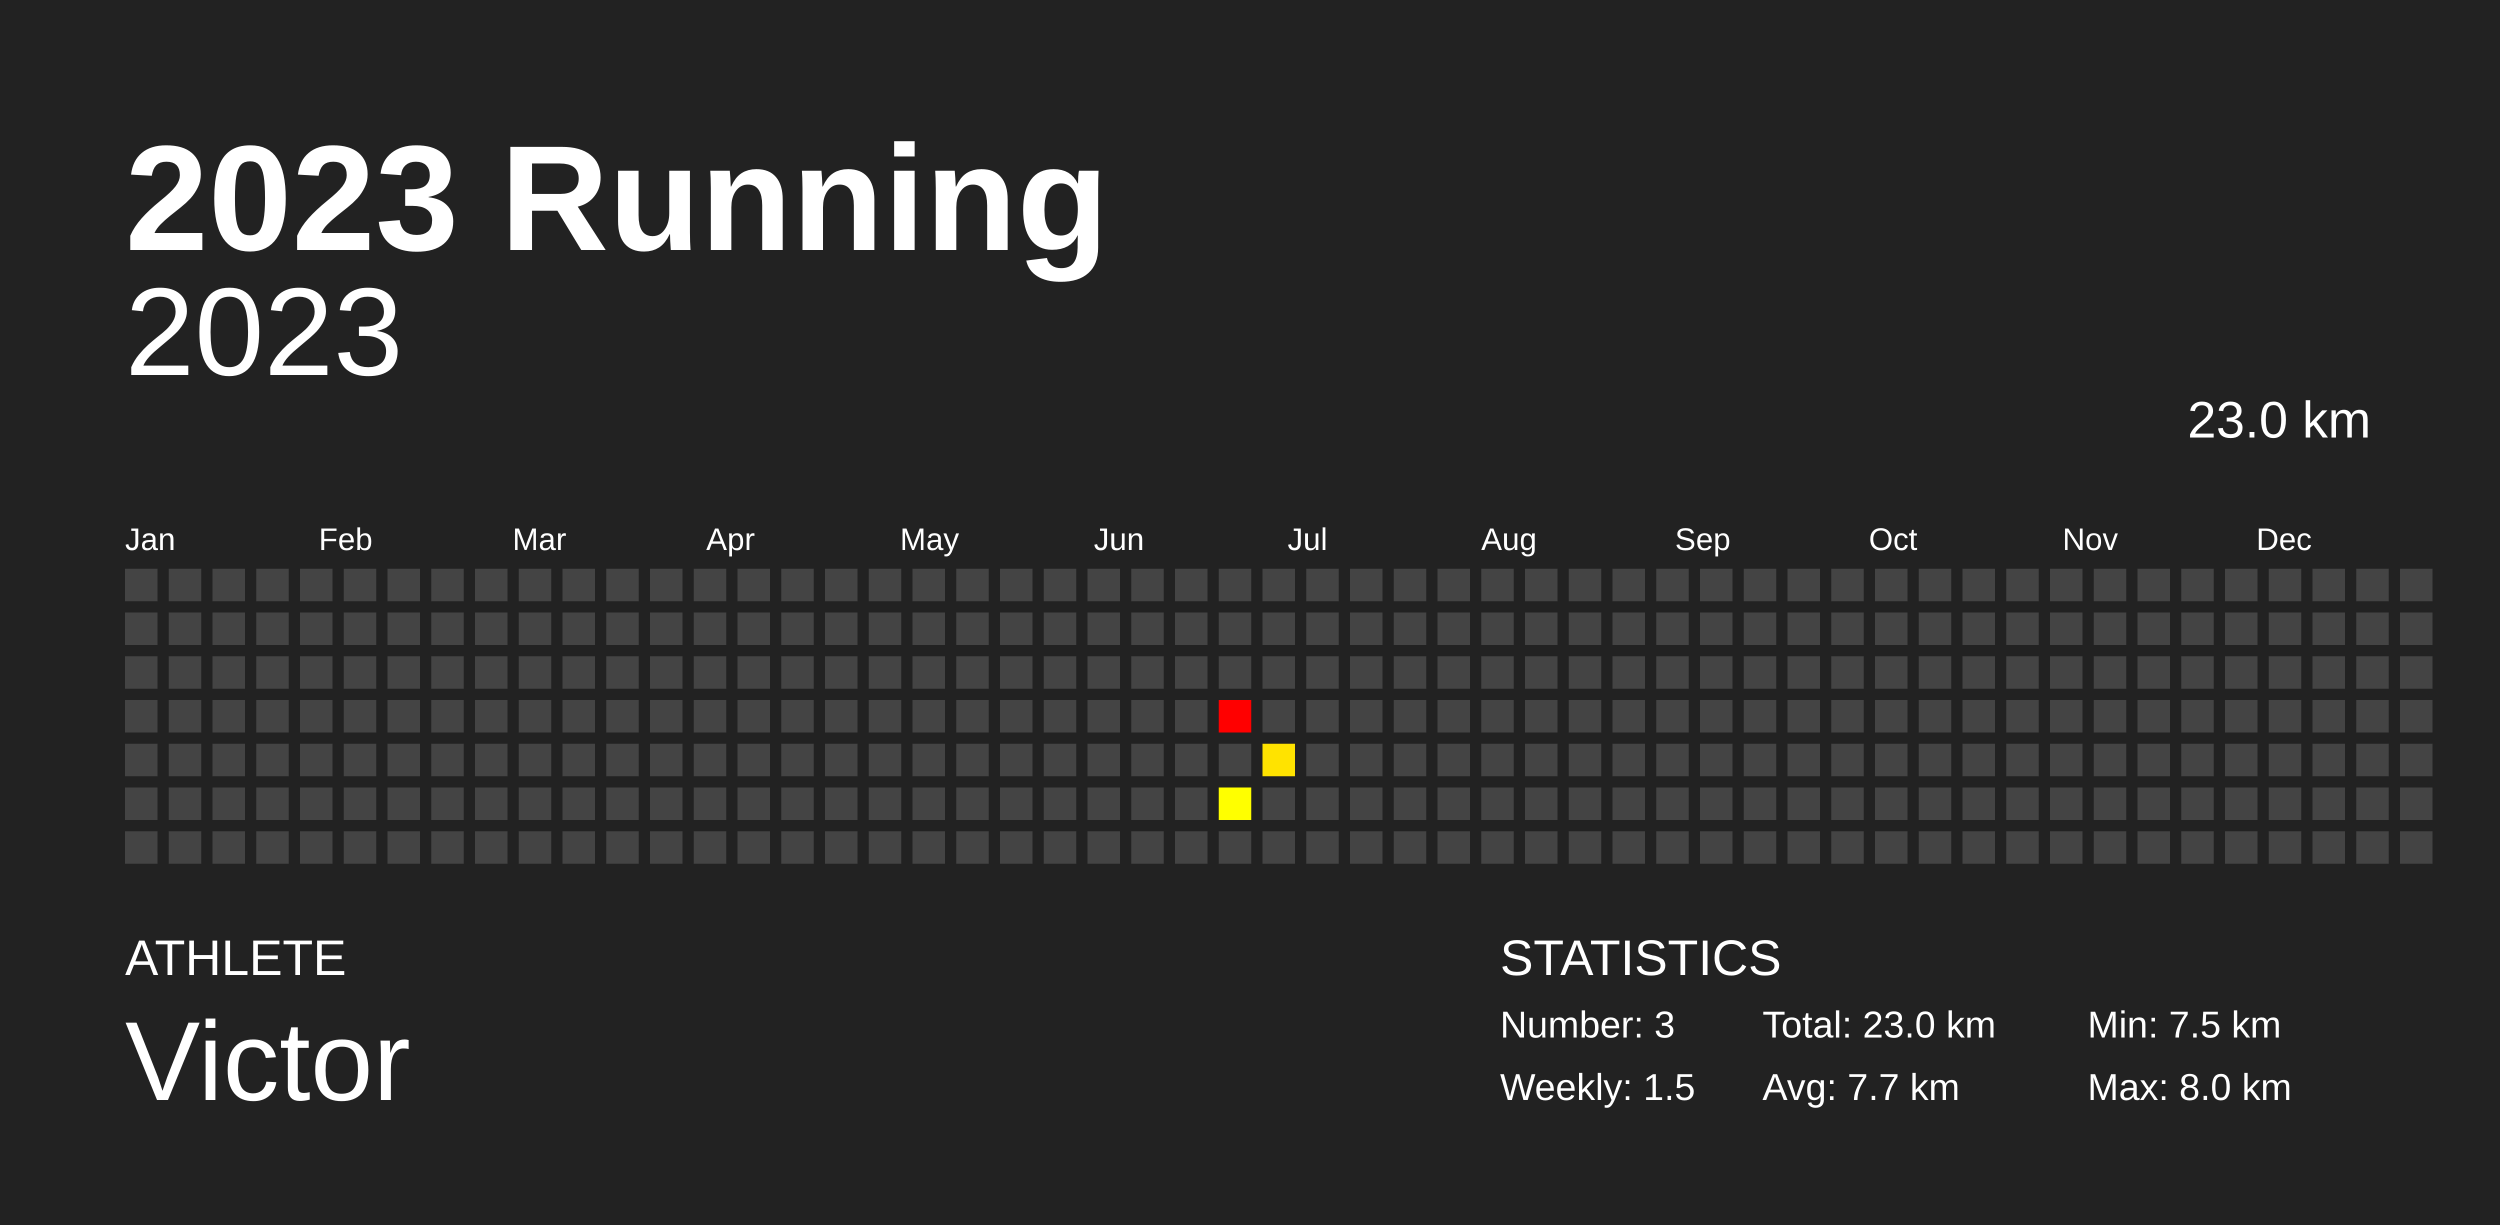
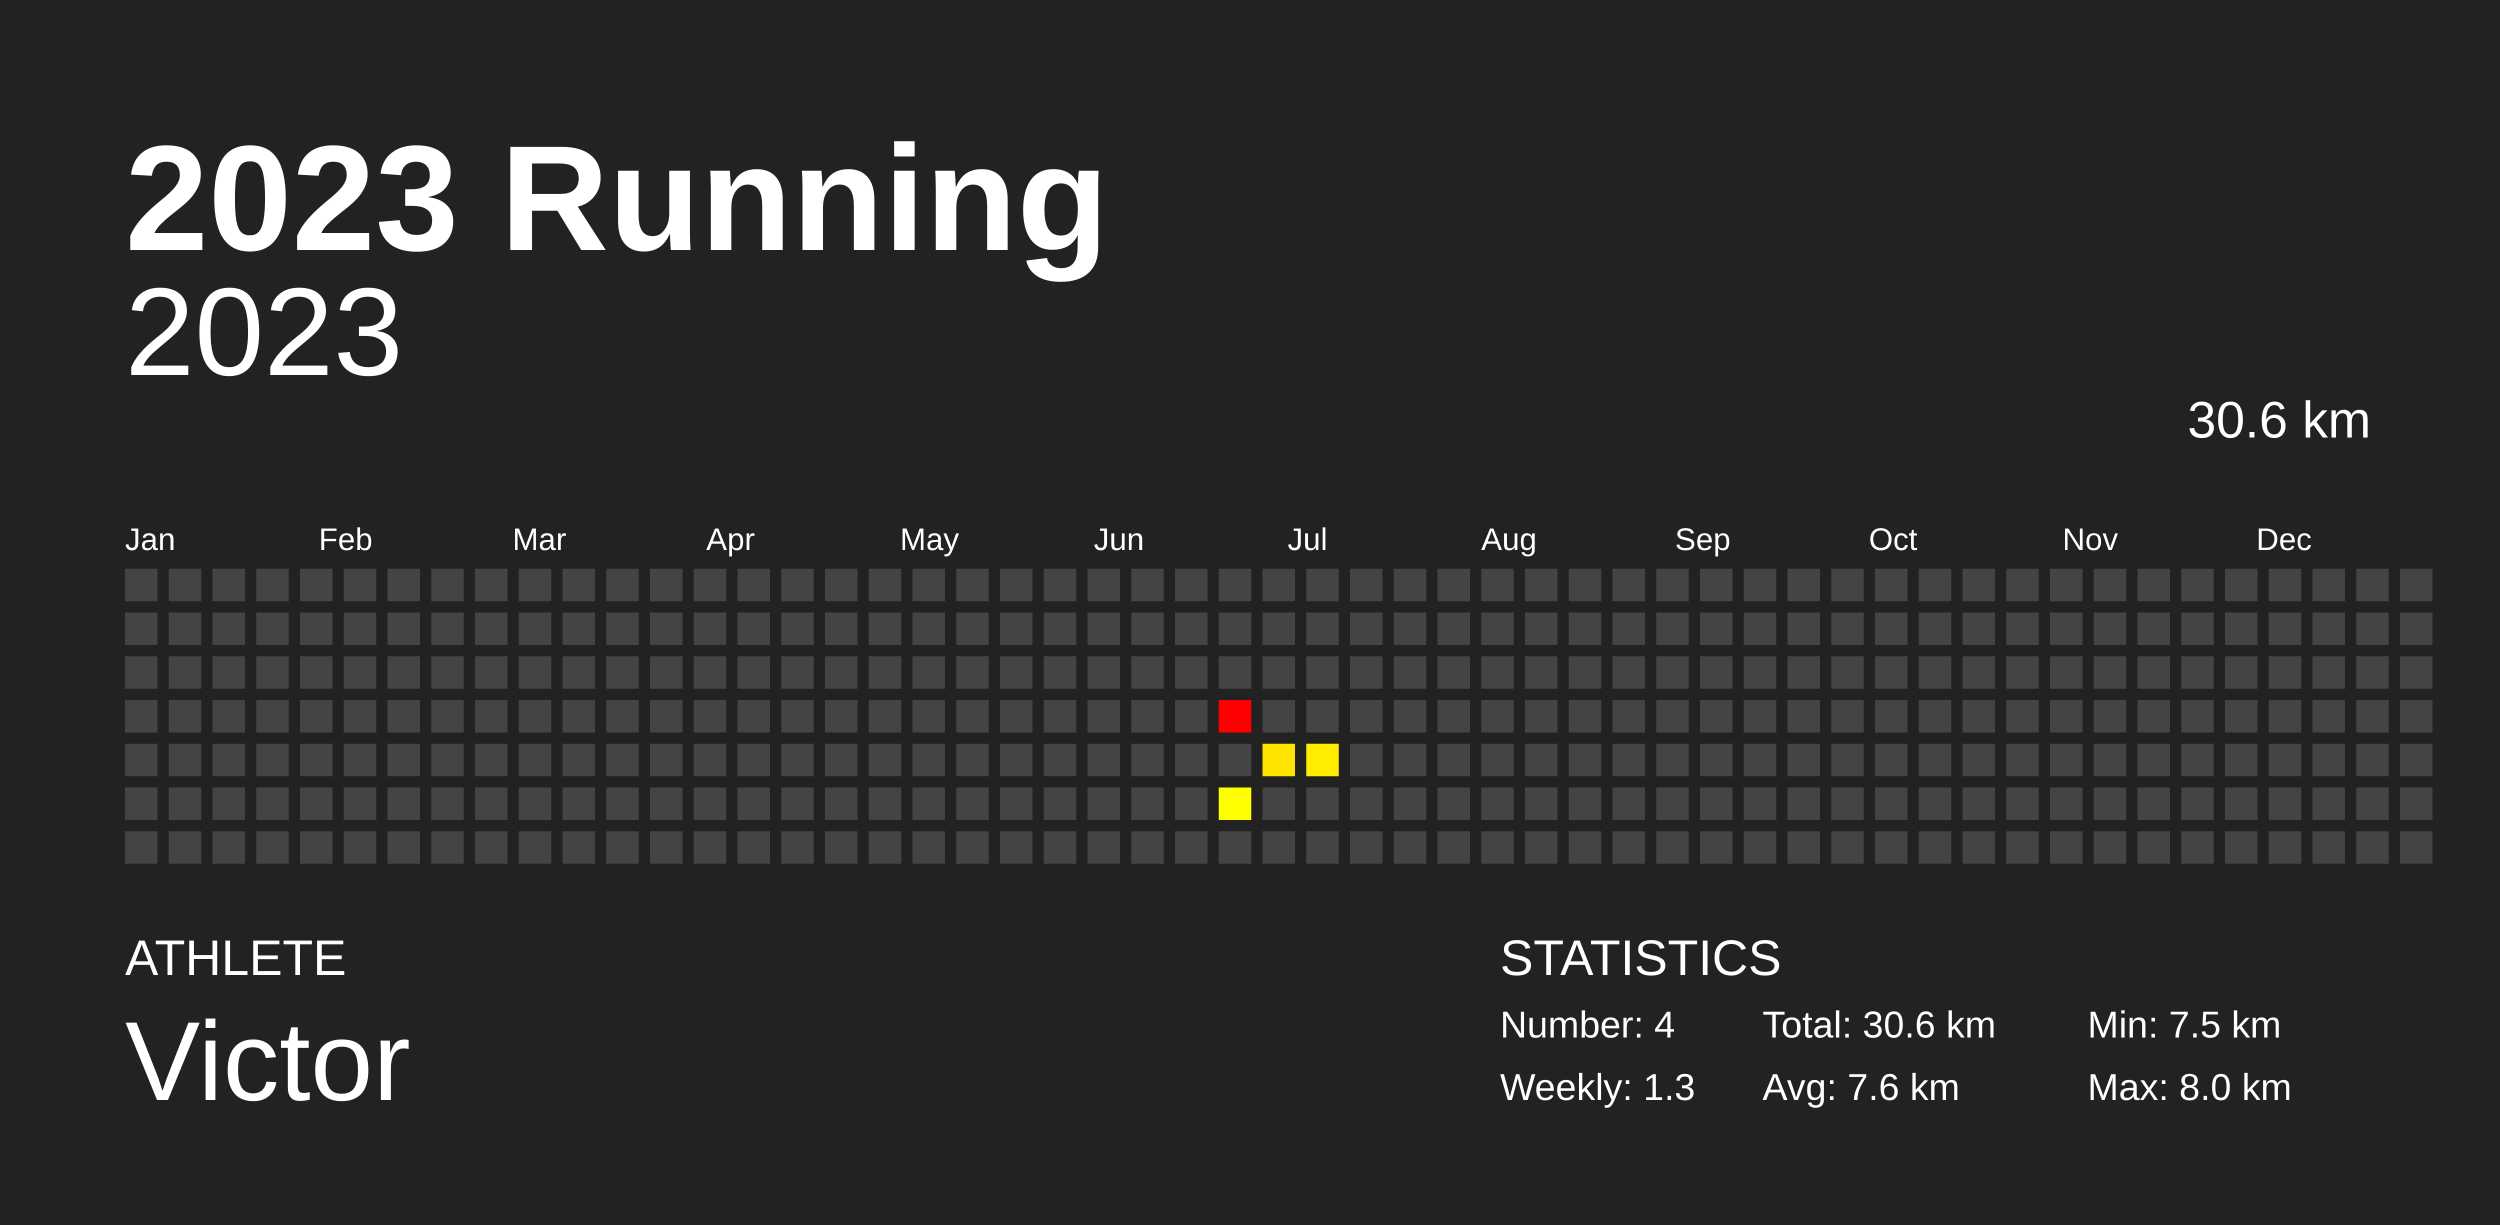
<svg xmlns="http://www.w3.org/2000/svg" baseProfile="full" height="98mm" version="1.1" viewBox="0,0,200,98" width="200mm">
  <defs />
  <rect fill="#222222" height="98" width="200" x="0" y="0" />
  <text fill="#FFFFFF" style="font-size:12px; font-family:Arial; font-weight:bold;" x="10" y="20">2023 Running</text>
  <text fill="#FFFFFF" style="font-size:4px; font-family:Arial" x="10" y="78">ATHLETE</text>
  <text fill="#FFFFFF" style="font-size:9px; font-family:Arial" x="10" y="88">Victor</text>
  <text fill="#FFFFFF" style="font-size:4px; font-family:Arial" x="120" y="78">STATISTICS</text>
-   <text fill="#FFFFFF" style="font-size:3px; font-family:Arial" x="120" y="83">Number: 3</text>
-   <text fill="#FFFFFF" style="font-size:3px; font-family:Arial" x="120" y="88">Weekly: 1.5</text>
-   <text fill="#FFFFFF" style="font-size:3px; font-family:Arial" x="141" y="83">Total: 23.0 km</text>
-   <text fill="#FFFFFF" style="font-size:3px; font-family:Arial" x="141" y="88">Avg: 7.7 km</text>
+   <text fill="#FFFFFF" style="font-size:3px; font-family:Arial" x="120" y="83">Number: 4</text>
+   <text fill="#FFFFFF" style="font-size:3px; font-family:Arial" x="120" y="88">Weekly: 1.3</text>
+   <text fill="#FFFFFF" style="font-size:3px; font-family:Arial" x="141" y="83">Total: 30.6 km</text>
+   <text fill="#FFFFFF" style="font-size:3px; font-family:Arial" x="141" y="88">Avg: 7.6 km</text>
  <text fill="#FFFFFF" style="font-size:3px; font-family:Arial" x="167" y="83">Min: 7.5 km</text>
  <text fill="#FFFFFF" style="font-size:3px; font-family:Arial" x="167" y="88">Max: 8.0 km</text>
  <text alignment-baseline="hanging" fill="#FFFFFF" style="font-size:10.0px; font-family:Arial;" x="10" y="30">2023</text>
-   <text alignment-baseline="hanging" fill="#FFFFFF" style="font-size:4.125px; font-family:Arial;" x="175" y="35">23.0 km</text>
+   <text alignment-baseline="hanging" fill="#FFFFFF" style="font-size:4.125px; font-family:Arial;" x="175" y="35">30.6 km</text>
  <text fill="#FFFFFF" style="font-size:2.5px; font-family:Arial" x="10.0" y="44">Jan</text>
  <text fill="#FFFFFF" style="font-size:2.5px; font-family:Arial" x="25.5" y="44">Feb</text>
  <text fill="#FFFFFF" style="font-size:2.5px; font-family:Arial" x="41.0" y="44">Mar</text>
  <text fill="#FFFFFF" style="font-size:2.5px; font-family:Arial" x="56.5" y="44">Apr</text>
  <text fill="#FFFFFF" style="font-size:2.5px; font-family:Arial" x="72.0" y="44">May</text>
  <text fill="#FFFFFF" style="font-size:2.5px; font-family:Arial" x="87.5" y="44">Jun</text>
  <text fill="#FFFFFF" style="font-size:2.5px; font-family:Arial" x="103.0" y="44">Jul</text>
  <text fill="#FFFFFF" style="font-size:2.5px; font-family:Arial" x="118.5" y="44">Aug</text>
  <text fill="#FFFFFF" style="font-size:2.5px; font-family:Arial" x="134.0" y="44">Sep</text>
  <text fill="#FFFFFF" style="font-size:2.5px; font-family:Arial" x="149.5" y="44">Oct</text>
  <text fill="#FFFFFF" style="font-size:2.5px; font-family:Arial" x="165.0" y="44">Nov</text>
  <text fill="#FFFFFF" style="font-size:2.5px; font-family:Arial" x="180.5" y="44">Dec</text>
  <rect fill="#444444" height="2.6" width="2.6" x="10.0" y="45.5" />
  <rect fill="#444444" height="2.6" width="2.6" x="10.0" y="49.0" />
  <rect fill="#444444" height="2.6" width="2.6" x="10.0" y="52.5" />
  <rect fill="#444444" height="2.6" width="2.6" x="10.0" y="56.0" />
  <rect fill="#444444" height="2.6" width="2.6" x="10.0" y="59.5" />
  <rect fill="#444444" height="2.6" width="2.6" x="10.0" y="63.0" />
  <rect fill="#444444" height="2.6" width="2.6" x="10.0" y="66.5" />
  <rect fill="#444444" height="2.6" width="2.6" x="13.5" y="45.5" />
  <rect fill="#444444" height="2.6" width="2.6" x="13.5" y="49.0" />
  <rect fill="#444444" height="2.6" width="2.6" x="13.5" y="52.5" />
  <rect fill="#444444" height="2.6" width="2.6" x="13.5" y="56.0" />
  <rect fill="#444444" height="2.6" width="2.6" x="13.5" y="59.5" />
  <rect fill="#444444" height="2.6" width="2.6" x="13.5" y="63.0" />
  <rect fill="#444444" height="2.6" width="2.6" x="13.5" y="66.5" />
  <rect fill="#444444" height="2.6" width="2.6" x="17.0" y="45.5" />
  <rect fill="#444444" height="2.6" width="2.6" x="17.0" y="49.0" />
  <rect fill="#444444" height="2.6" width="2.6" x="17.0" y="52.5" />
  <rect fill="#444444" height="2.6" width="2.6" x="17.0" y="56.0" />
  <rect fill="#444444" height="2.6" width="2.6" x="17.0" y="59.5" />
  <rect fill="#444444" height="2.6" width="2.6" x="17.0" y="63.0" />
  <rect fill="#444444" height="2.6" width="2.6" x="17.0" y="66.5" />
  <rect fill="#444444" height="2.6" width="2.6" x="20.5" y="45.5" />
  <rect fill="#444444" height="2.6" width="2.6" x="20.5" y="49.0" />
  <rect fill="#444444" height="2.6" width="2.6" x="20.5" y="52.5" />
  <rect fill="#444444" height="2.6" width="2.6" x="20.5" y="56.0" />
  <rect fill="#444444" height="2.6" width="2.6" x="20.5" y="59.5" />
  <rect fill="#444444" height="2.6" width="2.6" x="20.5" y="63.0" />
  <rect fill="#444444" height="2.6" width="2.6" x="20.5" y="66.5" />
  <rect fill="#444444" height="2.6" width="2.6" x="24.0" y="45.5" />
  <rect fill="#444444" height="2.6" width="2.6" x="24.0" y="49.0" />
  <rect fill="#444444" height="2.6" width="2.6" x="24.0" y="52.5" />
  <rect fill="#444444" height="2.6" width="2.6" x="24.0" y="56.0" />
  <rect fill="#444444" height="2.6" width="2.6" x="24.0" y="59.5" />
  <rect fill="#444444" height="2.6" width="2.6" x="24.0" y="63.0" />
  <rect fill="#444444" height="2.6" width="2.6" x="24.0" y="66.5" />
  <rect fill="#444444" height="2.6" width="2.6" x="27.5" y="45.5" />
  <rect fill="#444444" height="2.6" width="2.6" x="27.5" y="49.0" />
  <rect fill="#444444" height="2.6" width="2.6" x="27.5" y="52.5" />
  <rect fill="#444444" height="2.6" width="2.6" x="27.5" y="56.0" />
  <rect fill="#444444" height="2.6" width="2.6" x="27.5" y="59.5" />
  <rect fill="#444444" height="2.6" width="2.6" x="27.5" y="63.0" />
  <rect fill="#444444" height="2.6" width="2.6" x="27.5" y="66.5" />
  <rect fill="#444444" height="2.6" width="2.6" x="31.0" y="45.5" />
  <rect fill="#444444" height="2.6" width="2.6" x="31.0" y="49.0" />
  <rect fill="#444444" height="2.6" width="2.6" x="31.0" y="52.5" />
  <rect fill="#444444" height="2.6" width="2.6" x="31.0" y="56.0" />
  <rect fill="#444444" height="2.6" width="2.6" x="31.0" y="59.5" />
  <rect fill="#444444" height="2.6" width="2.6" x="31.0" y="63.0" />
  <rect fill="#444444" height="2.6" width="2.6" x="31.0" y="66.5" />
  <rect fill="#444444" height="2.6" width="2.6" x="34.5" y="45.5" />
  <rect fill="#444444" height="2.6" width="2.6" x="34.5" y="49.0" />
  <rect fill="#444444" height="2.6" width="2.6" x="34.5" y="52.5" />
  <rect fill="#444444" height="2.6" width="2.6" x="34.5" y="56.0" />
  <rect fill="#444444" height="2.6" width="2.6" x="34.5" y="59.5" />
  <rect fill="#444444" height="2.6" width="2.6" x="34.5" y="63.0" />
  <rect fill="#444444" height="2.6" width="2.6" x="34.5" y="66.5" />
  <rect fill="#444444" height="2.6" width="2.6" x="38.0" y="45.5" />
  <rect fill="#444444" height="2.6" width="2.6" x="38.0" y="49.0" />
  <rect fill="#444444" height="2.6" width="2.6" x="38.0" y="52.5" />
  <rect fill="#444444" height="2.6" width="2.6" x="38.0" y="56.0" />
  <rect fill="#444444" height="2.6" width="2.6" x="38.0" y="59.5" />
  <rect fill="#444444" height="2.6" width="2.6" x="38.0" y="63.0" />
  <rect fill="#444444" height="2.6" width="2.6" x="38.0" y="66.5" />
  <rect fill="#444444" height="2.6" width="2.6" x="41.5" y="45.5" />
  <rect fill="#444444" height="2.6" width="2.6" x="41.5" y="49.0" />
  <rect fill="#444444" height="2.6" width="2.6" x="41.5" y="52.5" />
  <rect fill="#444444" height="2.6" width="2.6" x="41.5" y="56.0" />
  <rect fill="#444444" height="2.6" width="2.6" x="41.5" y="59.5" />
  <rect fill="#444444" height="2.6" width="2.6" x="41.5" y="63.0" />
  <rect fill="#444444" height="2.6" width="2.6" x="41.5" y="66.5" />
  <rect fill="#444444" height="2.6" width="2.6" x="45.0" y="45.5" />
  <rect fill="#444444" height="2.6" width="2.6" x="45.0" y="49.0" />
  <rect fill="#444444" height="2.6" width="2.6" x="45.0" y="52.5" />
  <rect fill="#444444" height="2.6" width="2.6" x="45.0" y="56.0" />
  <rect fill="#444444" height="2.6" width="2.6" x="45.0" y="59.5" />
  <rect fill="#444444" height="2.6" width="2.6" x="45.0" y="63.0" />
  <rect fill="#444444" height="2.6" width="2.6" x="45.0" y="66.5" />
  <rect fill="#444444" height="2.6" width="2.6" x="48.5" y="45.5" />
  <rect fill="#444444" height="2.6" width="2.6" x="48.5" y="49.0" />
  <rect fill="#444444" height="2.6" width="2.6" x="48.5" y="52.5" />
  <rect fill="#444444" height="2.6" width="2.6" x="48.5" y="56.0" />
  <rect fill="#444444" height="2.6" width="2.6" x="48.5" y="59.5" />
  <rect fill="#444444" height="2.6" width="2.6" x="48.5" y="63.0" />
  <rect fill="#444444" height="2.6" width="2.6" x="48.5" y="66.5" />
  <rect fill="#444444" height="2.6" width="2.6" x="52.0" y="45.5" />
  <rect fill="#444444" height="2.6" width="2.6" x="52.0" y="49.0" />
  <rect fill="#444444" height="2.6" width="2.6" x="52.0" y="52.5" />
  <rect fill="#444444" height="2.6" width="2.6" x="52.0" y="56.0" />
  <rect fill="#444444" height="2.6" width="2.6" x="52.0" y="59.5" />
  <rect fill="#444444" height="2.6" width="2.6" x="52.0" y="63.0" />
  <rect fill="#444444" height="2.6" width="2.6" x="52.0" y="66.5" />
  <rect fill="#444444" height="2.6" width="2.6" x="55.5" y="45.5" />
  <rect fill="#444444" height="2.6" width="2.6" x="55.5" y="49.0" />
  <rect fill="#444444" height="2.6" width="2.6" x="55.5" y="52.5" />
  <rect fill="#444444" height="2.6" width="2.6" x="55.5" y="56.0" />
  <rect fill="#444444" height="2.6" width="2.6" x="55.5" y="59.5" />
  <rect fill="#444444" height="2.6" width="2.6" x="55.5" y="63.0" />
  <rect fill="#444444" height="2.6" width="2.6" x="55.5" y="66.5" />
  <rect fill="#444444" height="2.6" width="2.6" x="59.0" y="45.5" />
  <rect fill="#444444" height="2.6" width="2.6" x="59.0" y="49.0" />
  <rect fill="#444444" height="2.6" width="2.6" x="59.0" y="52.5" />
  <rect fill="#444444" height="2.6" width="2.6" x="59.0" y="56.0" />
  <rect fill="#444444" height="2.6" width="2.6" x="59.0" y="59.5" />
  <rect fill="#444444" height="2.6" width="2.6" x="59.0" y="63.0" />
  <rect fill="#444444" height="2.6" width="2.6" x="59.0" y="66.5" />
  <rect fill="#444444" height="2.6" width="2.6" x="62.5" y="45.5" />
  <rect fill="#444444" height="2.6" width="2.6" x="62.5" y="49.0" />
  <rect fill="#444444" height="2.6" width="2.6" x="62.5" y="52.5" />
  <rect fill="#444444" height="2.6" width="2.6" x="62.5" y="56.0" />
  <rect fill="#444444" height="2.6" width="2.6" x="62.5" y="59.5" />
  <rect fill="#444444" height="2.6" width="2.6" x="62.5" y="63.0" />
  <rect fill="#444444" height="2.6" width="2.6" x="62.5" y="66.5" />
  <rect fill="#444444" height="2.6" width="2.6" x="66.0" y="45.5" />
  <rect fill="#444444" height="2.6" width="2.6" x="66.0" y="49.0" />
  <rect fill="#444444" height="2.6" width="2.6" x="66.0" y="52.5" />
  <rect fill="#444444" height="2.6" width="2.6" x="66.0" y="56.0" />
  <rect fill="#444444" height="2.6" width="2.6" x="66.0" y="59.5" />
  <rect fill="#444444" height="2.6" width="2.6" x="66.0" y="63.0" />
  <rect fill="#444444" height="2.6" width="2.6" x="66.0" y="66.5" />
  <rect fill="#444444" height="2.6" width="2.6" x="69.5" y="45.5" />
  <rect fill="#444444" height="2.6" width="2.6" x="69.5" y="49.0" />
  <rect fill="#444444" height="2.6" width="2.6" x="69.5" y="52.5" />
  <rect fill="#444444" height="2.6" width="2.6" x="69.5" y="56.0" />
  <rect fill="#444444" height="2.6" width="2.6" x="69.5" y="59.5" />
  <rect fill="#444444" height="2.6" width="2.6" x="69.5" y="63.0" />
  <rect fill="#444444" height="2.6" width="2.6" x="69.5" y="66.5" />
  <rect fill="#444444" height="2.6" width="2.6" x="73.0" y="45.5" />
  <rect fill="#444444" height="2.6" width="2.6" x="73.0" y="49.0" />
  <rect fill="#444444" height="2.6" width="2.6" x="73.0" y="52.5" />
  <rect fill="#444444" height="2.6" width="2.6" x="73.0" y="56.0" />
  <rect fill="#444444" height="2.6" width="2.6" x="73.0" y="59.5" />
  <rect fill="#444444" height="2.6" width="2.6" x="73.0" y="63.0" />
  <rect fill="#444444" height="2.6" width="2.6" x="73.0" y="66.5" />
  <rect fill="#444444" height="2.6" width="2.6" x="76.5" y="45.5" />
  <rect fill="#444444" height="2.6" width="2.6" x="76.5" y="49.0" />
  <rect fill="#444444" height="2.6" width="2.6" x="76.5" y="52.5" />
  <rect fill="#444444" height="2.6" width="2.6" x="76.5" y="56.0" />
  <rect fill="#444444" height="2.6" width="2.6" x="76.5" y="59.5" />
  <rect fill="#444444" height="2.6" width="2.6" x="76.5" y="63.0" />
  <rect fill="#444444" height="2.6" width="2.6" x="76.5" y="66.5" />
  <rect fill="#444444" height="2.6" width="2.6" x="80.0" y="45.5" />
  <rect fill="#444444" height="2.6" width="2.6" x="80.0" y="49.0" />
  <rect fill="#444444" height="2.6" width="2.6" x="80.0" y="52.5" />
  <rect fill="#444444" height="2.6" width="2.6" x="80.0" y="56.0" />
  <rect fill="#444444" height="2.6" width="2.6" x="80.0" y="59.5" />
  <rect fill="#444444" height="2.6" width="2.6" x="80.0" y="63.0" />
  <rect fill="#444444" height="2.6" width="2.6" x="80.0" y="66.5" />
  <rect fill="#444444" height="2.6" width="2.6" x="83.5" y="45.5" />
  <rect fill="#444444" height="2.6" width="2.6" x="83.5" y="49.0" />
  <rect fill="#444444" height="2.6" width="2.6" x="83.5" y="52.5" />
  <rect fill="#444444" height="2.6" width="2.6" x="83.5" y="56.0" />
  <rect fill="#444444" height="2.6" width="2.6" x="83.5" y="59.5" />
  <rect fill="#444444" height="2.6" width="2.6" x="83.5" y="63.0" />
  <rect fill="#444444" height="2.6" width="2.6" x="83.5" y="66.5" />
  <rect fill="#444444" height="2.6" width="2.6" x="87.0" y="45.5" />
  <rect fill="#444444" height="2.6" width="2.6" x="87.0" y="49.0" />
  <rect fill="#444444" height="2.6" width="2.6" x="87.0" y="52.5" />
  <rect fill="#444444" height="2.6" width="2.6" x="87.0" y="56.0" />
  <rect fill="#444444" height="2.6" width="2.6" x="87.0" y="59.5" />
  <rect fill="#444444" height="2.6" width="2.6" x="87.0" y="63.0" />
  <rect fill="#444444" height="2.6" width="2.6" x="87.0" y="66.5" />
  <rect fill="#444444" height="2.6" width="2.6" x="90.5" y="45.5" />
  <rect fill="#444444" height="2.6" width="2.6" x="90.5" y="49.0" />
  <rect fill="#444444" height="2.6" width="2.6" x="90.5" y="52.5" />
  <rect fill="#444444" height="2.6" width="2.6" x="90.5" y="56.0" />
  <rect fill="#444444" height="2.6" width="2.6" x="90.5" y="59.5" />
  <rect fill="#444444" height="2.6" width="2.6" x="90.5" y="63.0" />
  <rect fill="#444444" height="2.6" width="2.6" x="90.5" y="66.5" />
  <rect fill="#444444" height="2.6" width="2.6" x="94.0" y="45.5" />
  <rect fill="#444444" height="2.6" width="2.6" x="94.0" y="49.0" />
  <rect fill="#444444" height="2.6" width="2.6" x="94.0" y="52.5" />
  <rect fill="#444444" height="2.6" width="2.6" x="94.0" y="56.0" />
  <rect fill="#444444" height="2.6" width="2.6" x="94.0" y="59.5" />
  <rect fill="#444444" height="2.6" width="2.6" x="94.0" y="63.0" />
  <rect fill="#444444" height="2.6" width="2.6" x="94.0" y="66.5" />
  <rect fill="#444444" height="2.6" width="2.6" x="97.5" y="45.5" />
  <rect fill="#444444" height="2.6" width="2.6" x="97.5" y="49.0" />
  <rect fill="#444444" height="2.6" width="2.6" x="97.5" y="52.5" />
  <rect fill="#ff0000" height="2.6" width="2.6" x="97.5" y="56.0" />
  <rect fill="#444444" height="2.6" width="2.6" x="97.5" y="59.5" />
  <rect fill="#ffff00" height="2.6" width="2.6" x="97.5" y="63.0" />
  <rect fill="#444444" height="2.6" width="2.6" x="97.5" y="66.5" />
  <rect fill="#444444" height="2.6" width="2.6" x="101.0" y="45.5" />
  <rect fill="#444444" height="2.6" width="2.6" x="101.0" y="49.0" />
  <rect fill="#444444" height="2.6" width="2.6" x="101.0" y="52.5" />
  <rect fill="#444444" height="2.6" width="2.6" x="101.0" y="56.0" />
  <rect fill="#ffe300" height="2.6" width="2.6" x="101.0" y="59.5" />
  <rect fill="#444444" height="2.6" width="2.6" x="101.0" y="63.0" />
  <rect fill="#444444" height="2.6" width="2.6" x="101.0" y="66.5" />
  <rect fill="#444444" height="2.6" width="2.6" x="104.5" y="45.5" />
  <rect fill="#444444" height="2.6" width="2.6" x="104.5" y="49.0" />
  <rect fill="#444444" height="2.6" width="2.6" x="104.5" y="52.5" />
  <rect fill="#444444" height="2.6" width="2.6" x="104.5" y="56.0" />
-   <rect fill="#444444" height="2.6" width="2.6" x="104.5" y="59.5" />
+   <rect fill="#ffed00" height="2.6" width="2.6" x="104.5" y="59.5" />
  <rect fill="#444444" height="2.6" width="2.6" x="104.5" y="63.0" />
  <rect fill="#444444" height="2.6" width="2.6" x="104.5" y="66.5" />
  <rect fill="#444444" height="2.6" width="2.6" x="108.0" y="45.5" />
  <rect fill="#444444" height="2.6" width="2.6" x="108.0" y="49.0" />
  <rect fill="#444444" height="2.6" width="2.6" x="108.0" y="52.5" />
  <rect fill="#444444" height="2.6" width="2.6" x="108.0" y="56.0" />
  <rect fill="#444444" height="2.6" width="2.6" x="108.0" y="59.5" />
  <rect fill="#444444" height="2.6" width="2.6" x="108.0" y="63.0" />
  <rect fill="#444444" height="2.6" width="2.6" x="108.0" y="66.5" />
  <rect fill="#444444" height="2.6" width="2.6" x="111.5" y="45.5" />
  <rect fill="#444444" height="2.6" width="2.6" x="111.5" y="49.0" />
  <rect fill="#444444" height="2.6" width="2.6" x="111.5" y="52.5" />
  <rect fill="#444444" height="2.6" width="2.6" x="111.5" y="56.0" />
  <rect fill="#444444" height="2.6" width="2.6" x="111.5" y="59.5" />
  <rect fill="#444444" height="2.6" width="2.6" x="111.5" y="63.0" />
  <rect fill="#444444" height="2.6" width="2.6" x="111.5" y="66.5" />
  <rect fill="#444444" height="2.6" width="2.6" x="115.0" y="45.5" />
  <rect fill="#444444" height="2.6" width="2.6" x="115.0" y="49.0" />
  <rect fill="#444444" height="2.6" width="2.6" x="115.0" y="52.5" />
  <rect fill="#444444" height="2.6" width="2.6" x="115.0" y="56.0" />
  <rect fill="#444444" height="2.6" width="2.6" x="115.0" y="59.5" />
  <rect fill="#444444" height="2.6" width="2.6" x="115.0" y="63.0" />
  <rect fill="#444444" height="2.6" width="2.6" x="115.0" y="66.5" />
  <rect fill="#444444" height="2.6" width="2.6" x="118.5" y="45.5" />
  <rect fill="#444444" height="2.6" width="2.6" x="118.5" y="49.0" />
  <rect fill="#444444" height="2.6" width="2.6" x="118.5" y="52.5" />
  <rect fill="#444444" height="2.6" width="2.6" x="118.5" y="56.0" />
  <rect fill="#444444" height="2.6" width="2.6" x="118.5" y="59.5" />
  <rect fill="#444444" height="2.6" width="2.6" x="118.5" y="63.0" />
  <rect fill="#444444" height="2.6" width="2.6" x="118.5" y="66.5" />
  <rect fill="#444444" height="2.6" width="2.6" x="122.0" y="45.5" />
  <rect fill="#444444" height="2.6" width="2.6" x="122.0" y="49.0" />
  <rect fill="#444444" height="2.6" width="2.6" x="122.0" y="52.5" />
  <rect fill="#444444" height="2.6" width="2.6" x="122.0" y="56.0" />
  <rect fill="#444444" height="2.6" width="2.6" x="122.0" y="59.5" />
  <rect fill="#444444" height="2.6" width="2.6" x="122.0" y="63.0" />
  <rect fill="#444444" height="2.6" width="2.6" x="122.0" y="66.5" />
  <rect fill="#444444" height="2.6" width="2.6" x="125.5" y="45.5" />
  <rect fill="#444444" height="2.6" width="2.6" x="125.5" y="49.0" />
  <rect fill="#444444" height="2.6" width="2.6" x="125.5" y="52.5" />
  <rect fill="#444444" height="2.6" width="2.6" x="125.5" y="56.0" />
  <rect fill="#444444" height="2.6" width="2.6" x="125.5" y="59.5" />
  <rect fill="#444444" height="2.6" width="2.6" x="125.5" y="63.0" />
  <rect fill="#444444" height="2.6" width="2.6" x="125.5" y="66.5" />
  <rect fill="#444444" height="2.6" width="2.6" x="129.0" y="45.5" />
  <rect fill="#444444" height="2.6" width="2.6" x="129.0" y="49.0" />
  <rect fill="#444444" height="2.6" width="2.6" x="129.0" y="52.5" />
  <rect fill="#444444" height="2.6" width="2.6" x="129.0" y="56.0" />
  <rect fill="#444444" height="2.6" width="2.6" x="129.0" y="59.5" />
  <rect fill="#444444" height="2.6" width="2.6" x="129.0" y="63.0" />
  <rect fill="#444444" height="2.6" width="2.6" x="129.0" y="66.5" />
  <rect fill="#444444" height="2.6" width="2.6" x="132.5" y="45.5" />
  <rect fill="#444444" height="2.6" width="2.6" x="132.5" y="49.0" />
  <rect fill="#444444" height="2.6" width="2.6" x="132.5" y="52.5" />
  <rect fill="#444444" height="2.6" width="2.6" x="132.5" y="56.0" />
  <rect fill="#444444" height="2.6" width="2.6" x="132.5" y="59.5" />
  <rect fill="#444444" height="2.6" width="2.6" x="132.5" y="63.0" />
  <rect fill="#444444" height="2.6" width="2.6" x="132.5" y="66.5" />
  <rect fill="#444444" height="2.6" width="2.6" x="136.0" y="45.5" />
  <rect fill="#444444" height="2.6" width="2.6" x="136.0" y="49.0" />
  <rect fill="#444444" height="2.6" width="2.6" x="136.0" y="52.5" />
  <rect fill="#444444" height="2.6" width="2.6" x="136.0" y="56.0" />
  <rect fill="#444444" height="2.6" width="2.6" x="136.0" y="59.5" />
  <rect fill="#444444" height="2.6" width="2.6" x="136.0" y="63.0" />
  <rect fill="#444444" height="2.6" width="2.6" x="136.0" y="66.5" />
  <rect fill="#444444" height="2.6" width="2.6" x="139.5" y="45.5" />
  <rect fill="#444444" height="2.6" width="2.6" x="139.5" y="49.0" />
  <rect fill="#444444" height="2.6" width="2.6" x="139.5" y="52.5" />
  <rect fill="#444444" height="2.6" width="2.6" x="139.5" y="56.0" />
  <rect fill="#444444" height="2.6" width="2.6" x="139.5" y="59.5" />
  <rect fill="#444444" height="2.6" width="2.6" x="139.5" y="63.0" />
  <rect fill="#444444" height="2.6" width="2.6" x="139.5" y="66.5" />
  <rect fill="#444444" height="2.6" width="2.6" x="143.0" y="45.5" />
  <rect fill="#444444" height="2.6" width="2.6" x="143.0" y="49.0" />
  <rect fill="#444444" height="2.6" width="2.6" x="143.0" y="52.5" />
  <rect fill="#444444" height="2.6" width="2.6" x="143.0" y="56.0" />
  <rect fill="#444444" height="2.6" width="2.6" x="143.0" y="59.5" />
  <rect fill="#444444" height="2.6" width="2.6" x="143.0" y="63.0" />
  <rect fill="#444444" height="2.6" width="2.6" x="143.0" y="66.5" />
  <rect fill="#444444" height="2.6" width="2.6" x="146.5" y="45.5" />
  <rect fill="#444444" height="2.6" width="2.6" x="146.5" y="49.0" />
  <rect fill="#444444" height="2.6" width="2.6" x="146.5" y="52.5" />
  <rect fill="#444444" height="2.6" width="2.6" x="146.5" y="56.0" />
  <rect fill="#444444" height="2.6" width="2.6" x="146.5" y="59.5" />
  <rect fill="#444444" height="2.6" width="2.6" x="146.5" y="63.0" />
  <rect fill="#444444" height="2.6" width="2.6" x="146.5" y="66.5" />
  <rect fill="#444444" height="2.6" width="2.6" x="150.0" y="45.5" />
  <rect fill="#444444" height="2.6" width="2.6" x="150.0" y="49.0" />
  <rect fill="#444444" height="2.6" width="2.6" x="150.0" y="52.5" />
  <rect fill="#444444" height="2.6" width="2.6" x="150.0" y="56.0" />
  <rect fill="#444444" height="2.6" width="2.6" x="150.0" y="59.5" />
  <rect fill="#444444" height="2.6" width="2.6" x="150.0" y="63.0" />
  <rect fill="#444444" height="2.6" width="2.6" x="150.0" y="66.5" />
  <rect fill="#444444" height="2.6" width="2.6" x="153.5" y="45.5" />
  <rect fill="#444444" height="2.6" width="2.6" x="153.5" y="49.0" />
  <rect fill="#444444" height="2.6" width="2.6" x="153.5" y="52.5" />
  <rect fill="#444444" height="2.6" width="2.6" x="153.5" y="56.0" />
  <rect fill="#444444" height="2.6" width="2.6" x="153.5" y="59.5" />
  <rect fill="#444444" height="2.6" width="2.6" x="153.5" y="63.0" />
  <rect fill="#444444" height="2.6" width="2.6" x="153.5" y="66.5" />
  <rect fill="#444444" height="2.6" width="2.6" x="157.0" y="45.5" />
  <rect fill="#444444" height="2.6" width="2.6" x="157.0" y="49.0" />
  <rect fill="#444444" height="2.6" width="2.6" x="157.0" y="52.5" />
  <rect fill="#444444" height="2.6" width="2.6" x="157.0" y="56.0" />
  <rect fill="#444444" height="2.6" width="2.6" x="157.0" y="59.5" />
  <rect fill="#444444" height="2.6" width="2.6" x="157.0" y="63.0" />
  <rect fill="#444444" height="2.6" width="2.6" x="157.0" y="66.5" />
  <rect fill="#444444" height="2.6" width="2.6" x="160.5" y="45.5" />
  <rect fill="#444444" height="2.6" width="2.6" x="160.5" y="49.0" />
  <rect fill="#444444" height="2.6" width="2.6" x="160.5" y="52.5" />
  <rect fill="#444444" height="2.6" width="2.6" x="160.5" y="56.0" />
  <rect fill="#444444" height="2.6" width="2.6" x="160.5" y="59.5" />
  <rect fill="#444444" height="2.6" width="2.6" x="160.5" y="63.0" />
  <rect fill="#444444" height="2.6" width="2.6" x="160.5" y="66.5" />
  <rect fill="#444444" height="2.6" width="2.6" x="164.0" y="45.5" />
  <rect fill="#444444" height="2.6" width="2.6" x="164.0" y="49.0" />
  <rect fill="#444444" height="2.6" width="2.6" x="164.0" y="52.5" />
  <rect fill="#444444" height="2.6" width="2.6" x="164.0" y="56.0" />
  <rect fill="#444444" height="2.6" width="2.6" x="164.0" y="59.5" />
  <rect fill="#444444" height="2.6" width="2.6" x="164.0" y="63.0" />
  <rect fill="#444444" height="2.6" width="2.6" x="164.0" y="66.5" />
  <rect fill="#444444" height="2.6" width="2.6" x="167.5" y="45.5" />
  <rect fill="#444444" height="2.6" width="2.6" x="167.5" y="49.0" />
  <rect fill="#444444" height="2.6" width="2.6" x="167.5" y="52.5" />
  <rect fill="#444444" height="2.6" width="2.6" x="167.5" y="56.0" />
  <rect fill="#444444" height="2.6" width="2.6" x="167.5" y="59.5" />
  <rect fill="#444444" height="2.6" width="2.6" x="167.5" y="63.0" />
  <rect fill="#444444" height="2.6" width="2.6" x="167.5" y="66.5" />
  <rect fill="#444444" height="2.6" width="2.6" x="171.0" y="45.5" />
  <rect fill="#444444" height="2.6" width="2.6" x="171.0" y="49.0" />
  <rect fill="#444444" height="2.6" width="2.6" x="171.0" y="52.5" />
  <rect fill="#444444" height="2.6" width="2.6" x="171.0" y="56.0" />
  <rect fill="#444444" height="2.6" width="2.6" x="171.0" y="59.5" />
  <rect fill="#444444" height="2.6" width="2.6" x="171.0" y="63.0" />
  <rect fill="#444444" height="2.6" width="2.6" x="171.0" y="66.5" />
  <rect fill="#444444" height="2.6" width="2.6" x="174.5" y="45.5" />
  <rect fill="#444444" height="2.6" width="2.6" x="174.5" y="49.0" />
  <rect fill="#444444" height="2.6" width="2.6" x="174.5" y="52.5" />
  <rect fill="#444444" height="2.6" width="2.6" x="174.5" y="56.0" />
  <rect fill="#444444" height="2.6" width="2.6" x="174.5" y="59.5" />
  <rect fill="#444444" height="2.6" width="2.6" x="174.5" y="63.0" />
  <rect fill="#444444" height="2.6" width="2.6" x="174.5" y="66.5" />
  <rect fill="#444444" height="2.6" width="2.6" x="178.0" y="45.5" />
  <rect fill="#444444" height="2.6" width="2.6" x="178.0" y="49.0" />
  <rect fill="#444444" height="2.6" width="2.6" x="178.0" y="52.5" />
  <rect fill="#444444" height="2.6" width="2.6" x="178.0" y="56.0" />
  <rect fill="#444444" height="2.6" width="2.6" x="178.0" y="59.5" />
  <rect fill="#444444" height="2.6" width="2.6" x="178.0" y="63.0" />
  <rect fill="#444444" height="2.6" width="2.6" x="178.0" y="66.5" />
  <rect fill="#444444" height="2.6" width="2.6" x="181.5" y="45.5" />
  <rect fill="#444444" height="2.6" width="2.6" x="181.5" y="49.0" />
  <rect fill="#444444" height="2.6" width="2.6" x="181.5" y="52.5" />
  <rect fill="#444444" height="2.6" width="2.6" x="181.5" y="56.0" />
  <rect fill="#444444" height="2.6" width="2.6" x="181.5" y="59.5" />
  <rect fill="#444444" height="2.6" width="2.6" x="181.5" y="63.0" />
  <rect fill="#444444" height="2.6" width="2.6" x="181.5" y="66.5" />
  <rect fill="#444444" height="2.6" width="2.6" x="185.0" y="45.5" />
  <rect fill="#444444" height="2.6" width="2.6" x="185.0" y="49.0" />
  <rect fill="#444444" height="2.6" width="2.6" x="185.0" y="52.5" />
  <rect fill="#444444" height="2.6" width="2.6" x="185.0" y="56.0" />
  <rect fill="#444444" height="2.6" width="2.6" x="185.0" y="59.5" />
  <rect fill="#444444" height="2.6" width="2.6" x="185.0" y="63.0" />
  <rect fill="#444444" height="2.6" width="2.6" x="185.0" y="66.5" />
  <rect fill="#444444" height="2.6" width="2.6" x="188.5" y="45.5" />
  <rect fill="#444444" height="2.6" width="2.6" x="188.5" y="49.0" />
  <rect fill="#444444" height="2.6" width="2.6" x="188.5" y="52.5" />
  <rect fill="#444444" height="2.6" width="2.6" x="188.5" y="56.0" />
  <rect fill="#444444" height="2.6" width="2.6" x="188.5" y="59.5" />
  <rect fill="#444444" height="2.6" width="2.6" x="188.5" y="63.0" />
  <rect fill="#444444" height="2.6" width="2.6" x="188.5" y="66.5" />
  <rect fill="#444444" height="2.6" width="2.6" x="192.0" y="45.5" />
  <rect fill="#444444" height="2.6" width="2.6" x="192.0" y="49.0" />
  <rect fill="#444444" height="2.6" width="2.6" x="192.0" y="52.5" />
  <rect fill="#444444" height="2.6" width="2.6" x="192.0" y="56.0" />
  <rect fill="#444444" height="2.6" width="2.6" x="192.0" y="59.5" />
  <rect fill="#444444" height="2.6" width="2.6" x="192.0" y="63.0" />
  <rect fill="#444444" height="2.6" width="2.6" x="192.0" y="66.5" />
</svg>
